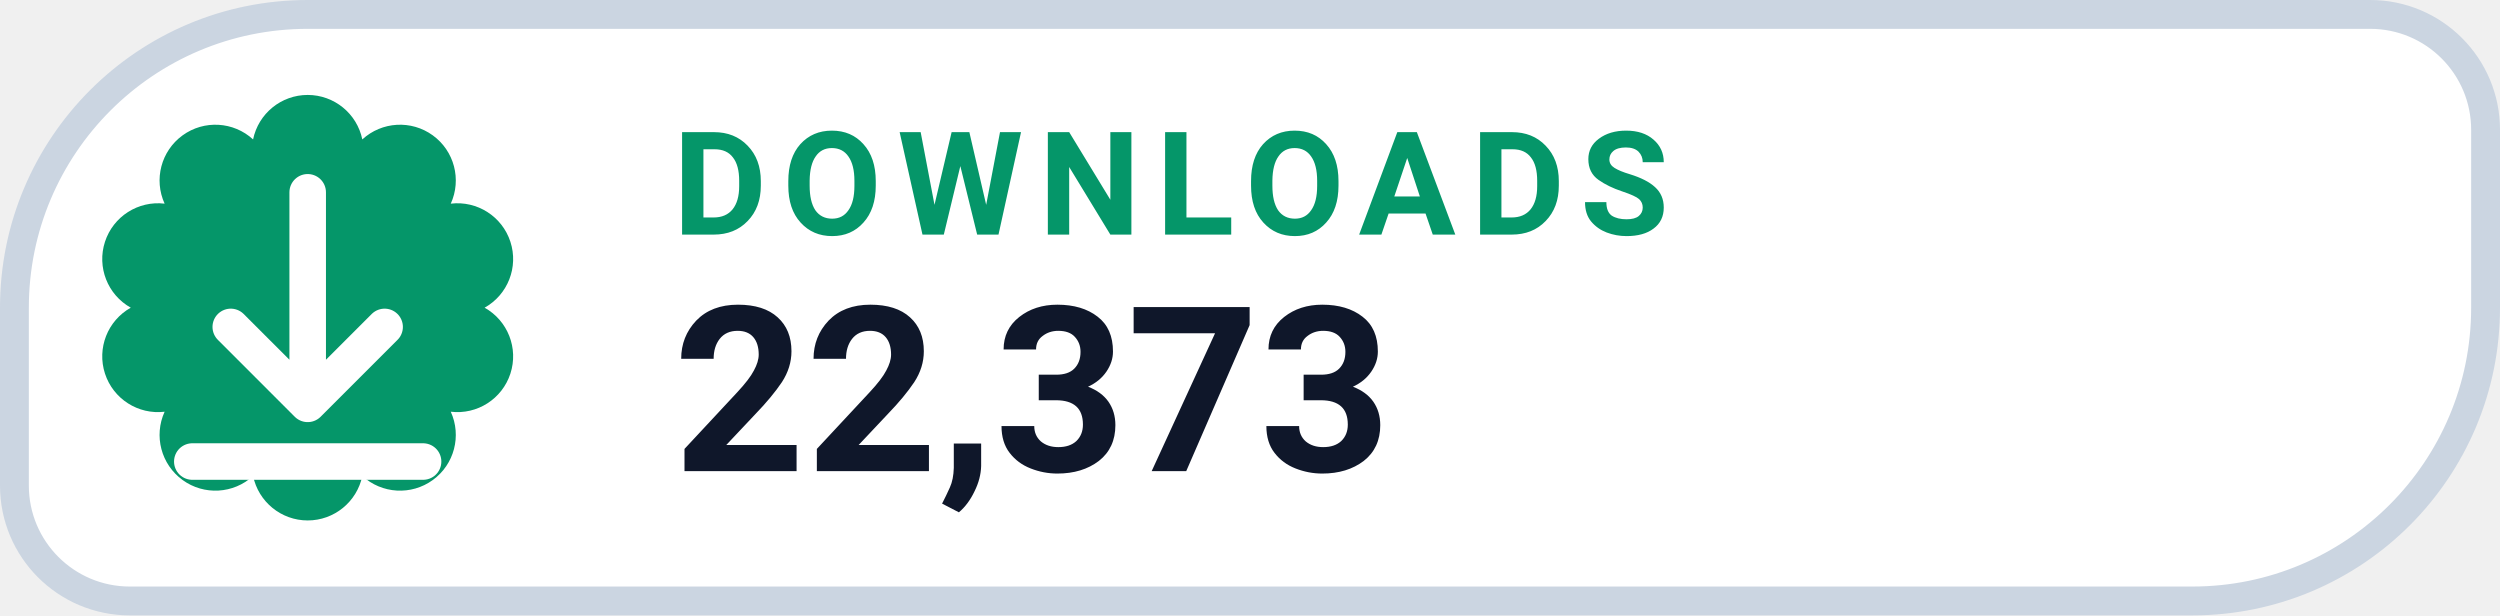
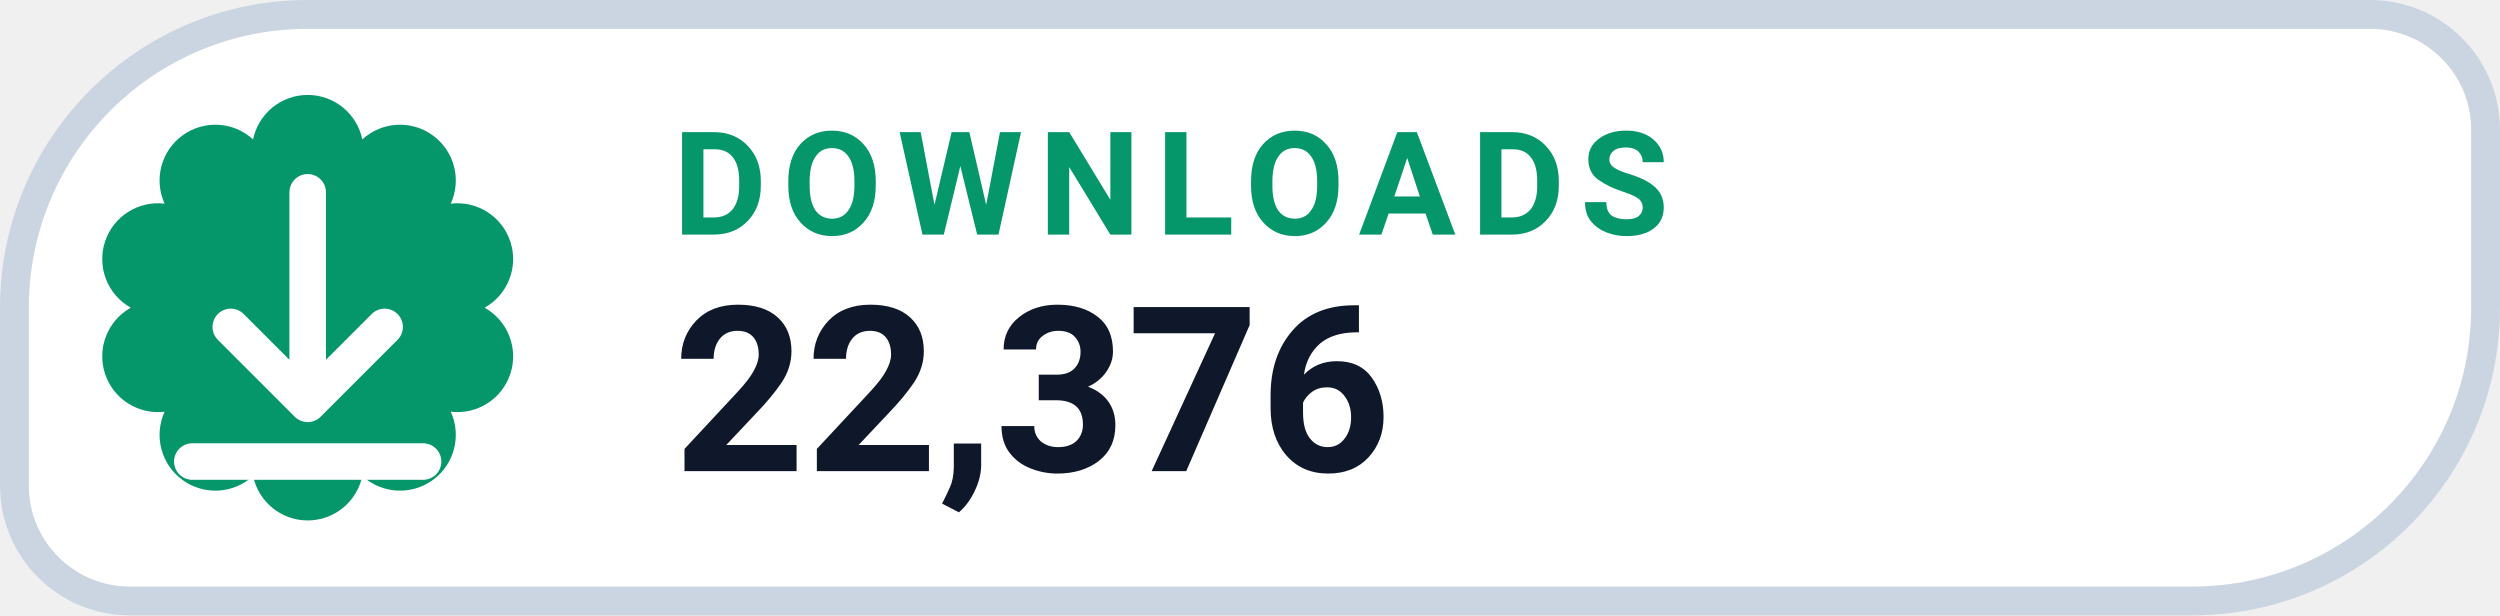
- <svg xmlns="http://www.w3.org/2000/svg" width="130" height="32" viewBox="0 0 130 32" role="img" aria-label="DOWNLOADS 22,373">
+ <svg xmlns="http://www.w3.org/2000/svg" width="130" height="32" viewBox="0 0 130 32" role="img" aria-label="DOWNLOADS 22,376">
  <path d="M 16.00 0.75 H 123.25 A 6.00 6.00 0 0 1 129.25 6.75 V 16.00 A 15.25 15.25 0 0 1 114.00 31.25 H 6.75 A 6.00 6.00 0 0 1 0.75 25.25 V 16.00 A 15.25 15.25 0 0 1 16.00 0.75 Z" fill="#FFFFFF" stroke="#CBD5E1" stroke-width="1.5" />
  <path d="M 13.16 7.25 A 2.90 2.90 0 0 1 18.84 7.25 A 2.90 2.90 0 0 1 23.44 10.59 A 2.90 2.90 0 0 1 25.20 16.00 A 2.90 2.90 0 0 1 23.44 21.41 A 2.90 2.90 0 0 1 18.84 24.75 A 2.90 2.90 0 0 1 13.16 24.75 A 2.90 2.90 0 0 1 8.56 21.41 A 2.90 2.90 0 0 1 6.80 16.00 A 2.90 2.90 0 0 1 8.56 10.59 A 2.90 2.90 0 0 1 13.16 7.25 Z" fill="#059669" />
  <g transform="translate(16 16)" style="color:#FFFFFF;">
    <path d="M0 -6 v11 m0 0 l4 -4 m-4 4 l-4 -4 M-6 8 h12" fill="none" stroke="currentColor" stroke-width="1.9" stroke-linecap="round" stroke-linejoin="round" />
  </g>
  <text x="35" y="12.2" fill="#059669" font-family="-apple-system,BlinkMacSystemFont,'Segoe UI',Roboto,Helvetica,Arial,sans-serif" font-size="7.5" font-weight="700" letter-spacing=".8">DOWNLOADS</text>
-   <text x="35" y="24.5" fill="#0F172A" font-family="-apple-system,BlinkMacSystemFont,'Segoe UI',Roboto,Helvetica,Arial,sans-serif" font-size="12" font-weight="750">22,373</text>
+   <text x="35" y="24.5" fill="#0F172A" font-family="-apple-system,BlinkMacSystemFont,'Segoe UI',Roboto,Helvetica,Arial,sans-serif" font-size="12" font-weight="750">22,376</text>
</svg>
